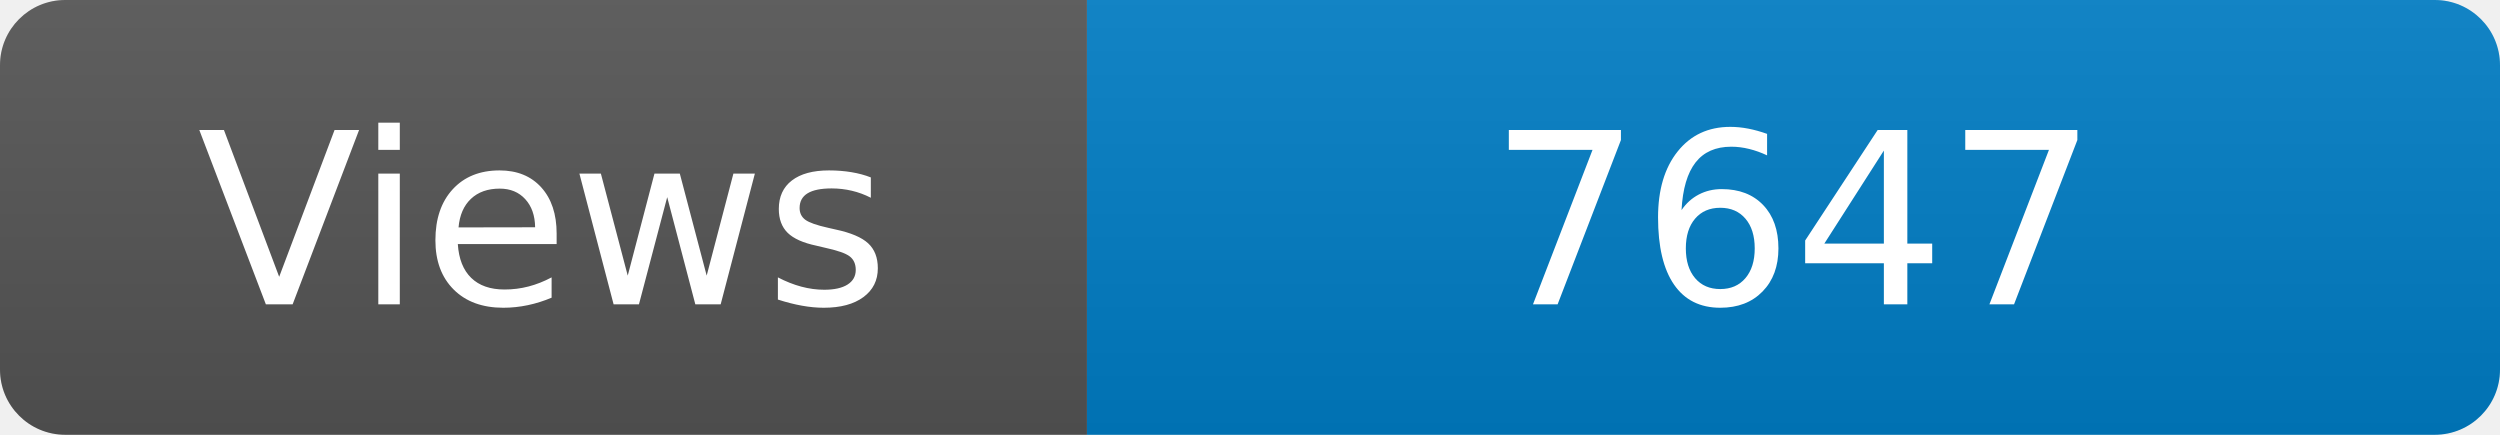
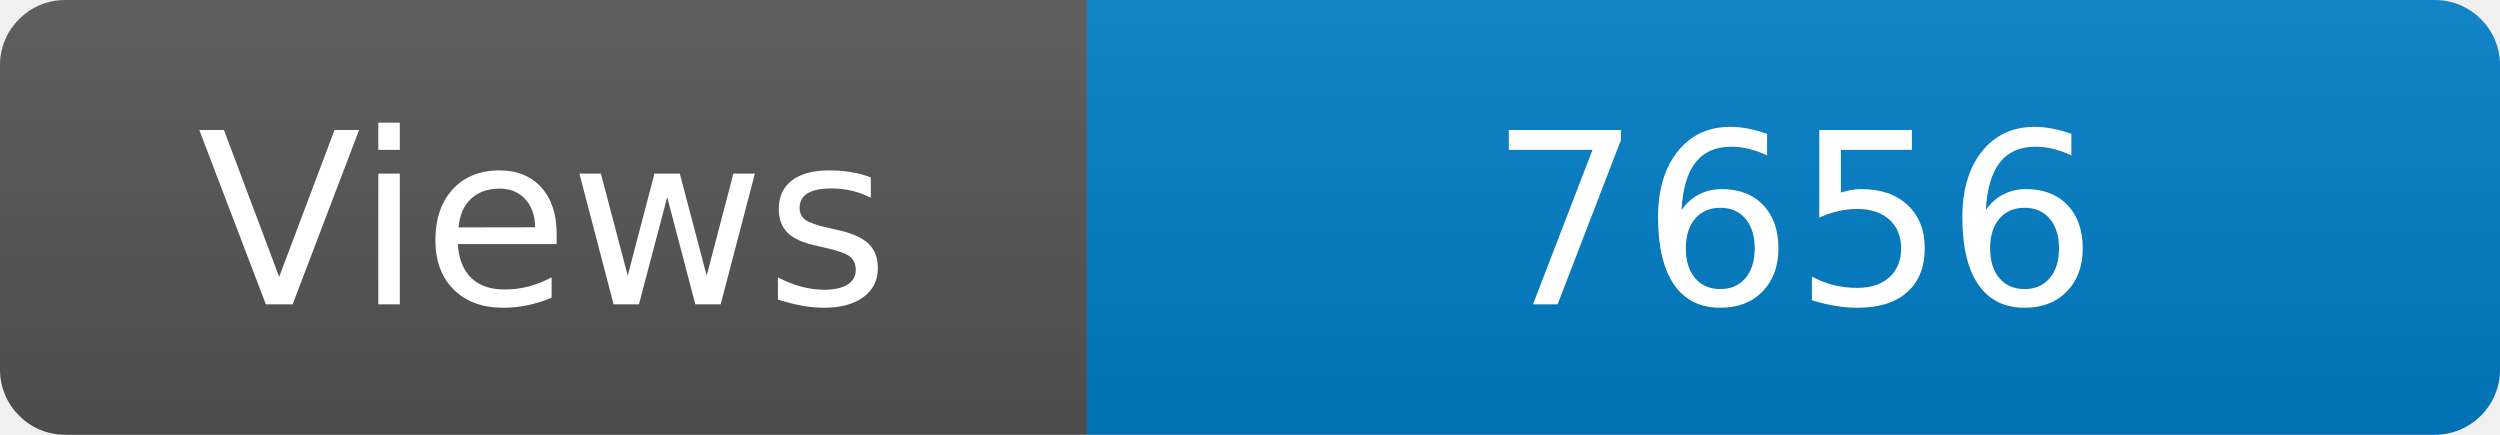
<svg xmlns="http://www.w3.org/2000/svg" width="115" height="20" role="img" aria-label="Maintained?: yes">
  <linearGradient id="s" x2="0" y2="100%">
    <stop offset="0" stop-color="#bbb" stop-opacity=".1" />
    <stop offset="1" stop-opacity=".1" />
  </linearGradient>
  <clipPath id="r">
    <rect width="115" height="20" rx="3" fill="#fff" />
  </clipPath>
  <g clip-path="url(#r)">
    <rect width="50" height="20" fill="#555" />
    <rect x="50" width="160" height="20" fill="#007ec6" />
    <rect width="115" height="20" fill="url(#s)" />
  </g>
  <g fill="#fff" text-anchor="middle" font-family="Verdana,Geneva,DejaVu Sans,sans-serif" font-size="110">
    <text x="250" y="140" transform="scale(.1)" fill="#fff">Views</text>
-     <text x="825" y="140" transform="scale(.1)" fill="#fff">7647</text>
+     <text x="825" y="140" transform="scale(.1)" fill="#fff">7656</text>
  </g>
</svg>
